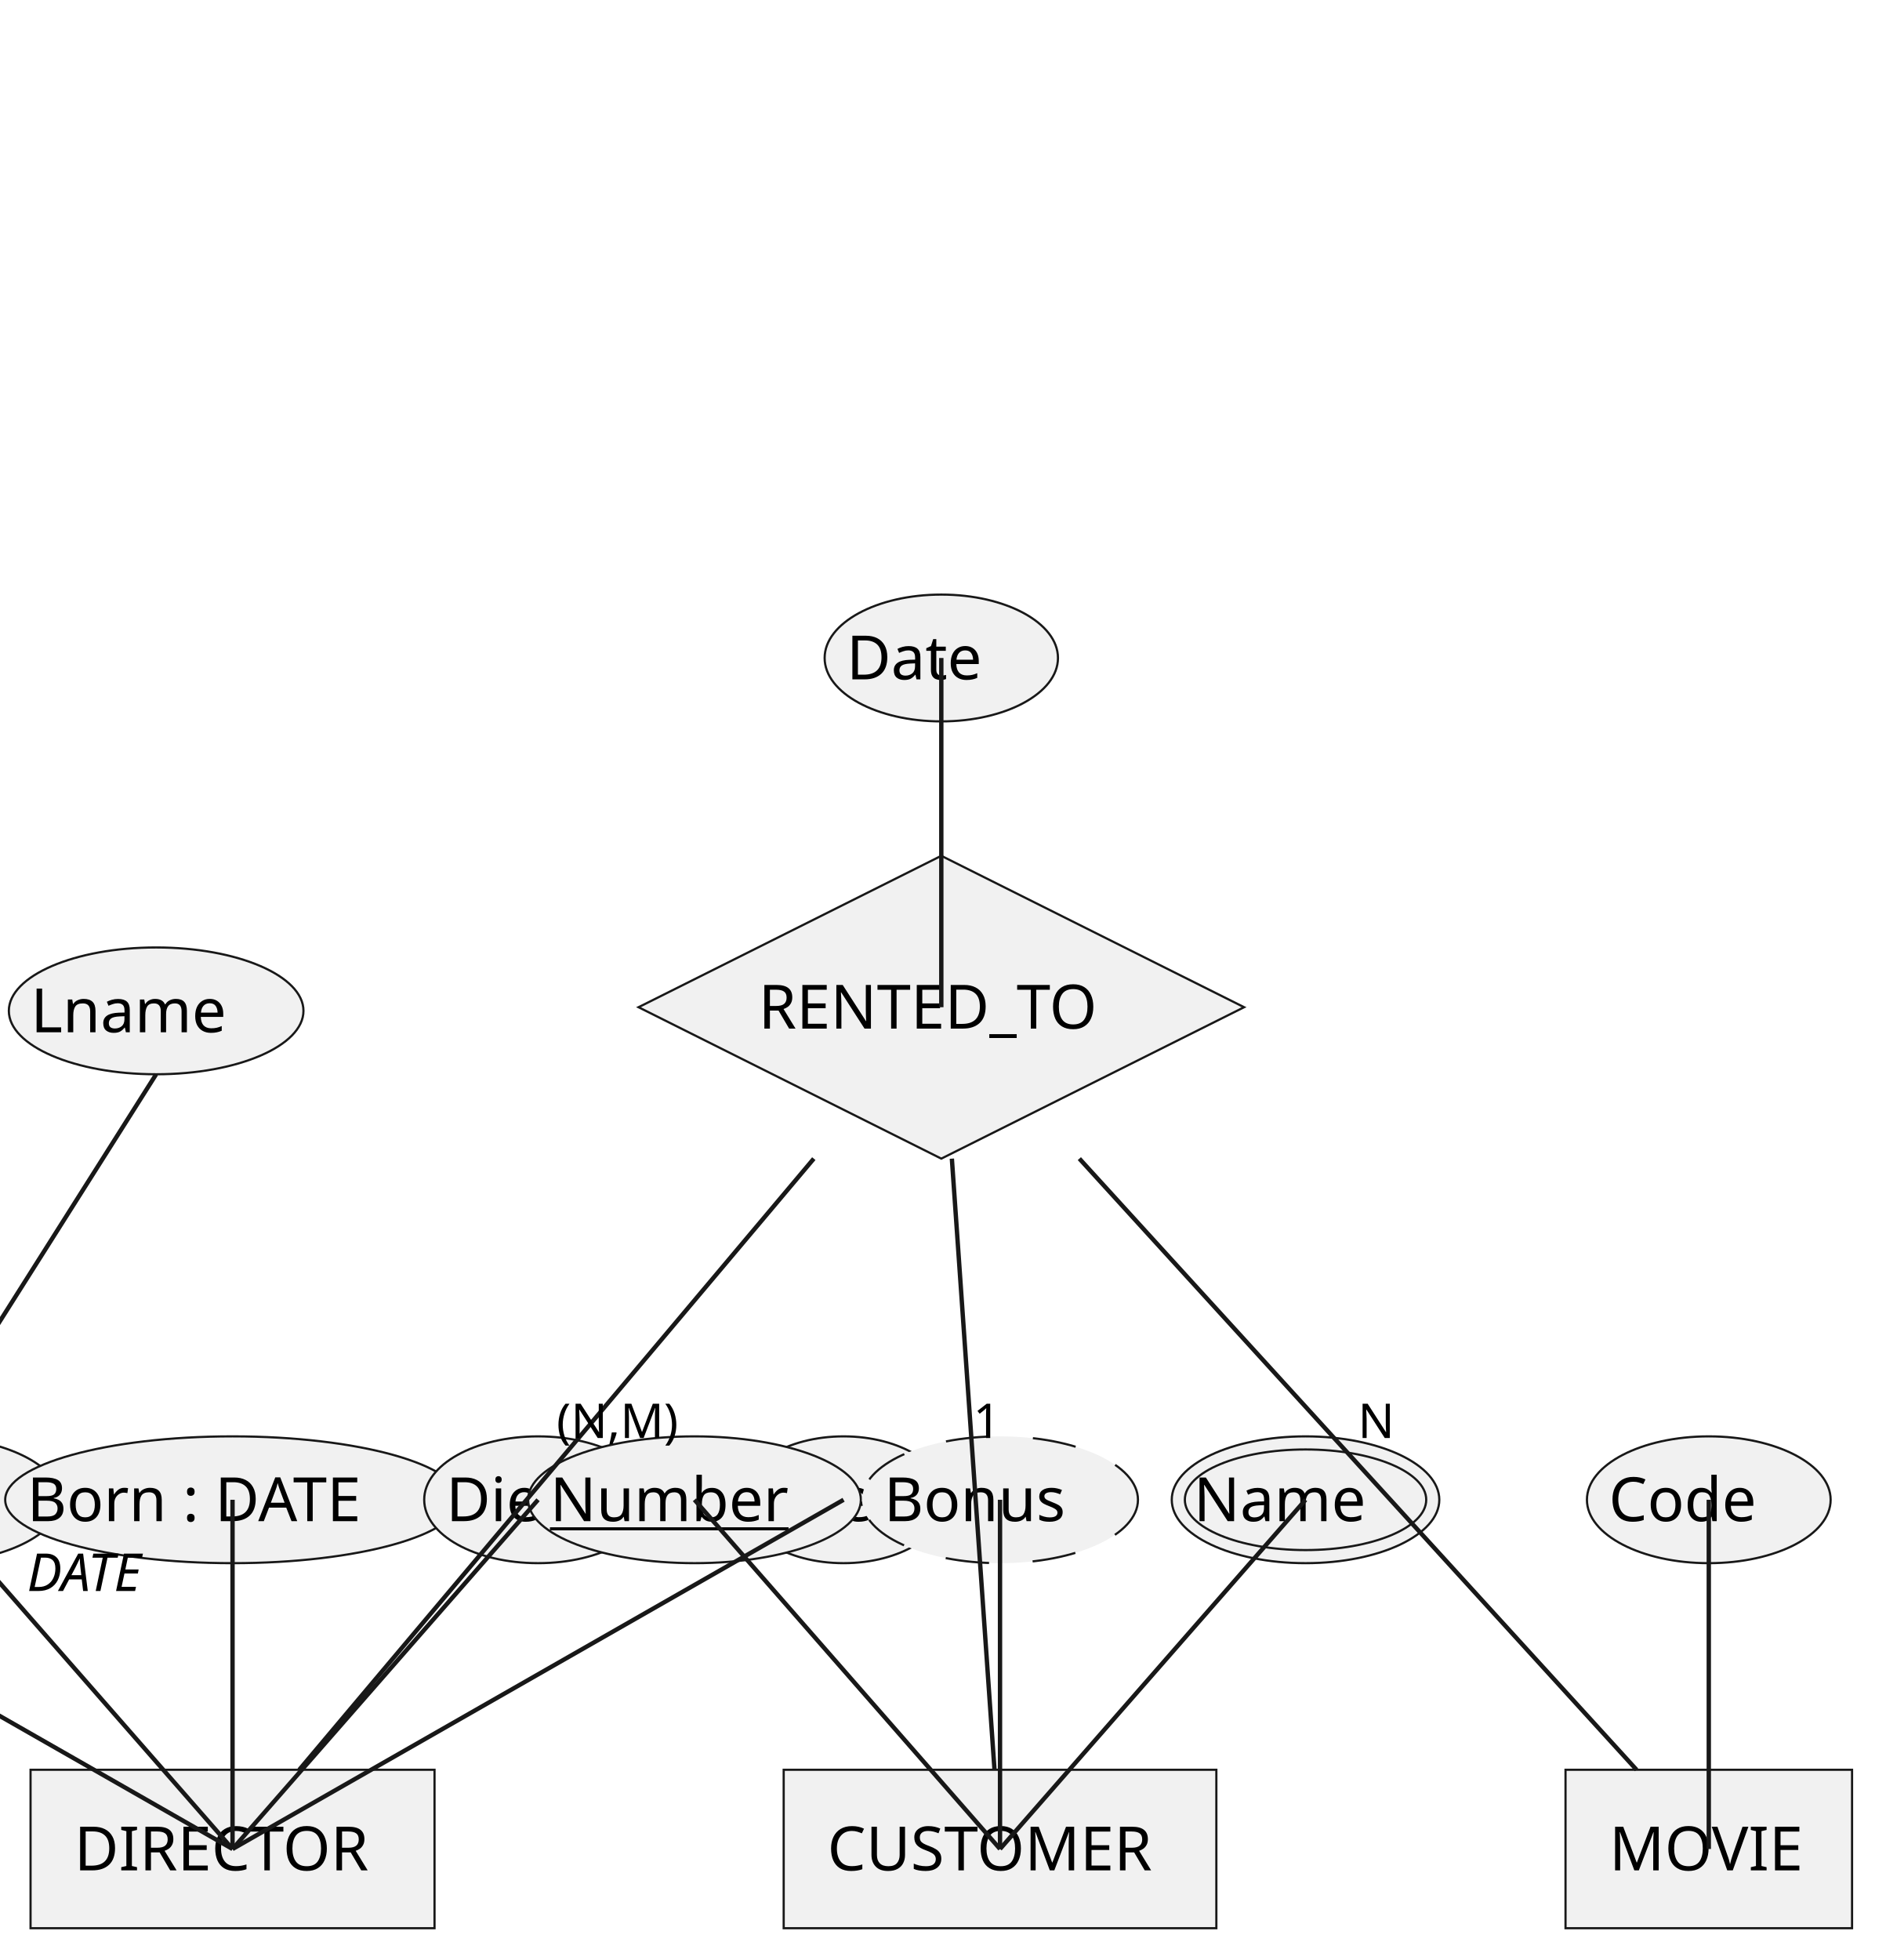
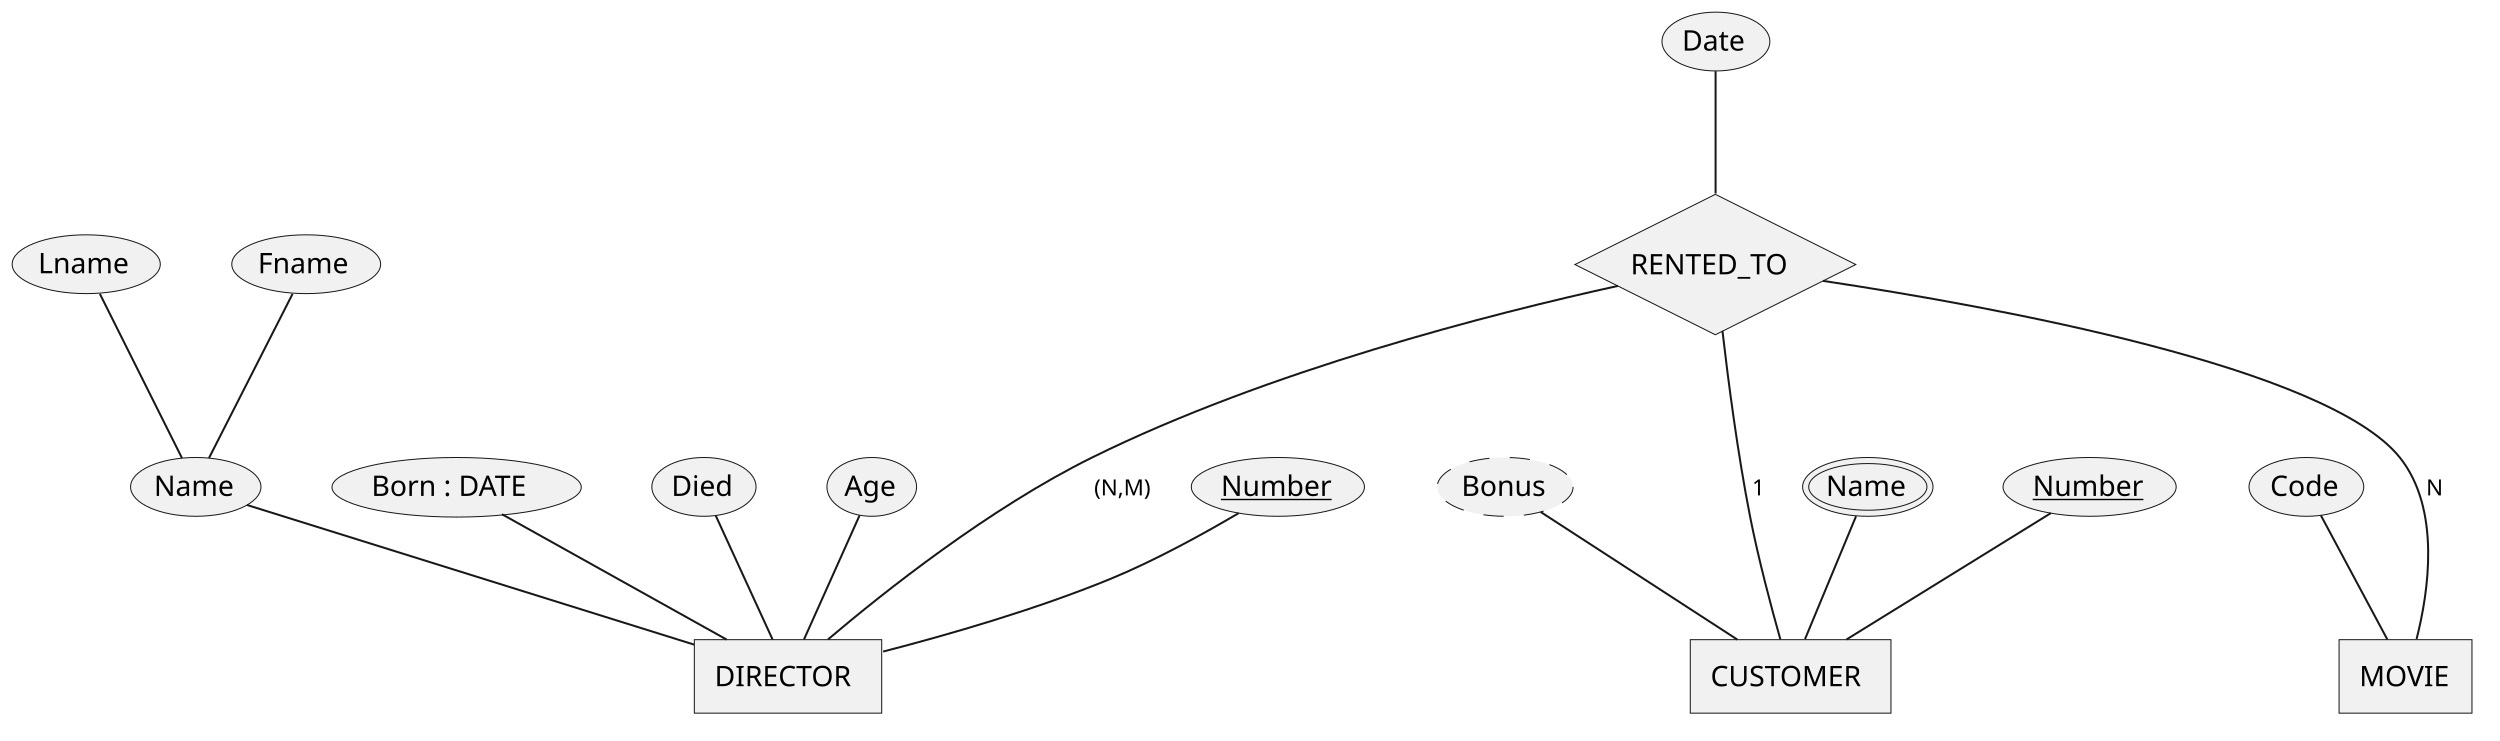
- <svg xmlns="http://www.w3.org/2000/svg" contentStyleType="text/css" data-diagram-type="CHEN_EER" height="449px" preserveAspectRatio="none" style="width:432px;height:449px;background:#FFFFFF;" version="1.1" viewBox="0 0 432 449" width="432px" zoomAndPan="magnify">
+ <svg xmlns="http://www.w3.org/2000/svg" contentStyleType="text/css" data-diagram-type="CHEN_EER" height="366px" preserveAspectRatio="none" style="width:1235px;height:366px;background:#FFFFFF;" version="1.1" viewBox="0 0 1235 366" width="1235px" zoomAndPan="magnify">
  <defs />
  <g>
    <g>
-       <rect fill="#F1F1F1" height="36.297" style="stroke:#181818;stroke-width:0.5;" width="92.557" x="7" y="405.422" />
-       <text fill="#000000" font-family="sans-serif" font-size="14" lengthAdjust="spacing" textLength="72.557" x="17" y="428.47">DIRECTOR</text>
+       <rect fill="#F1F1F1" height="36.297" style="stroke:#181818;stroke-width:0.5;" width="92.557" x="343" y="316" />
+       <text fill="#000000" font-family="sans-serif" font-size="14" lengthAdjust="spacing" textLength="72.557" x="353" y="338.995">DIRECTOR</text>
    </g>
    <g>
-       <rect fill="#F1F1F1" height="36.297" style="stroke:#181818;stroke-width:0.5;" width="99.133" x="179.557" y="405.422" />
-       <text fill="#000000" font-family="sans-serif" font-size="14" lengthAdjust="spacing" textLength="79.133" x="189.557" y="428.47">CUSTOMER</text>
+       <ellipse cx="631.267" cy="240.524" fill="#F1F1F1" rx="42.767" ry="14.524" style="stroke:#181818;stroke-width:0.5;" />
+       <text fill="#000000" font-family="sans-serif" font-size="14" lengthAdjust="spacing" text-decoration="underline" textLength="56.239" x="603.148" y="244.995">Number</text>
    </g>
    <g>
-       <rect fill="#F1F1F1" height="36.297" style="stroke:#181818;stroke-width:0.5;" width="65.65" x="358.69" y="405.422" />
-       <text fill="#000000" font-family="sans-serif" font-size="14" lengthAdjust="spacing" textLength="45.65" x="368.69" y="428.47">MOVIE</text>
+       <ellipse cx="96.705" cy="240.524" fill="#F1F1F1" rx="32.205" ry="14.524" style="stroke:#181818;stroke-width:0.5;" />
+       <text fill="#000000" font-family="sans-serif" font-size="14" lengthAdjust="spacing" textLength="41.303" x="76.054" y="244.995">Name</text>
    </g>
    <g>
-       <polygon fill="#F1F1F1" points="146.295,230.734,215.67,196.047,285.045,230.734,215.67,265.422" style="stroke:#181818;stroke-width:0.5;" />
-       <text fill="#000000" font-family="sans-serif" font-size="14" lengthAdjust="spacing" textLength="83.795" x="173.773" y="235.635">RENTED_TO</text>
+       <ellipse cx="151.268" cy="130.524" fill="#F1F1F1" rx="36.769" ry="14.524" style="stroke:#181818;stroke-width:0.5;" />
+       <text fill="#000000" font-family="sans-serif" font-size="14" lengthAdjust="spacing" textLength="47.756" x="127.391" y="134.995">Fname</text>
    </g>
-     <ellipse cx="-86.722" cy="343.57" fill="#F1F1F1" rx="38.12" ry="14.524" style="stroke:#181818;stroke-width:0.5;" />
-     <text fill="#000000" font-family="sans-serif" font-size="14" lengthAdjust="spacing" text-decoration="underline" textLength="66.239" x="-119.841" y="348.47">Number</text>
-     <ellipse cx="-16.722" cy="343.57" fill="#F1F1F1" rx="30.651" ry="14.524" style="stroke:#181818;stroke-width:0.5;" />
-     <text fill="#000000" font-family="sans-serif" font-size="14" lengthAdjust="spacing" textLength="51.303" x="-42.373" y="348.47">Name</text>
-     <ellipse cx="-69.222" cy="231.57" fill="#F1F1F1" rx="33.878" ry="14.524" style="stroke:#181818;stroke-width:0.5;" />
-     <text fill="#000000" font-family="sans-serif" font-size="14" lengthAdjust="spacing" textLength="57.756" x="-98.1" y="236.47">Fname</text>
-     <path d="M-16.722,329.047 L-69.222,246.094 " fill="none" style="stroke:#181818;stroke-width:1;" />
-     <ellipse cx="35.778" cy="231.57" fill="#F1F1F1" rx="33.752" ry="14.524" style="stroke:#181818;stroke-width:0.5;" />
-     <text fill="#000000" font-family="sans-serif" font-size="14" lengthAdjust="spacing" textLength="57.503" x="7.027" y="236.47">Lname</text>
-     <path d="M-16.722,329.047 L35.778,246.094 " fill="none" style="stroke:#181818;stroke-width:1;" />
-     <ellipse cx="53.278" cy="343.57" fill="#F1F1F1" rx="52.085" ry="14.524" style="stroke:#181818;stroke-width:0.5;" />
-     <text fill="#000000" font-family="sans-serif" font-size="14" lengthAdjust="spacing" textLength="94.171" x="6.193" y="348.47">Born : DATE</text>
-     <text fill="#000000" font-family="sans-serif" font-size="12" font-style="italic" lengthAdjust="spacing" textLength="94.171" x="6.193" y="364.47">DATE</text>
-     <ellipse cx="123.278" cy="343.57" fill="#F1F1F1" rx="26.085" ry="14.524" style="stroke:#181818;stroke-width:0.5;" />
-     <text fill="#000000" font-family="sans-serif" font-size="14" lengthAdjust="spacing" textLength="42.17" x="102.193" y="348.47">Died</text>
-     <ellipse cx="193.278" cy="343.57" fill="#F1F1F1" rx="23.539" ry="14.524" style="stroke:#181818;stroke-width:0.5;" />
-     <text fill="#000000" font-family="sans-serif" font-size="14" lengthAdjust="spacing" textLength="37.077" x="174.74" y="348.47">Age</text>
-     <ellipse cx="159.123" cy="343.57" fill="#F1F1F1" rx="38.12" ry="14.524" style="stroke:#181818;stroke-width:0.5;" />
-     <text fill="#000000" font-family="sans-serif" font-size="14" lengthAdjust="spacing" text-decoration="underline" textLength="66.239" x="126.003" y="348.47">Number</text>
-     <ellipse cx="229.123" cy="343.57" fill="#F1F1F1" rx="31.605" ry="14.524" style="stroke:#181818;stroke-width:0.5;stroke-dasharray:10,10;" />
-     <text fill="#000000" font-family="sans-serif" font-size="14" lengthAdjust="spacing" textLength="53.21" x="202.518" y="348.47">Bonus</text>
-     <ellipse cx="299.123" cy="343.57" fill="#F1F1F1" rx="30.651" ry="14.524" style="stroke:#181818;stroke-width:0.5;" />
-     <ellipse cx="299.123" cy="343.57" fill="#F1F1F1" rx="27.651" ry="11.524" style="stroke:#181818;stroke-width:0.5;" />
-     <text fill="#000000" font-family="sans-serif" font-size="14" lengthAdjust="spacing" textLength="51.303" x="273.472" y="348.47">Name</text>
-     <ellipse cx="391.515" cy="343.57" fill="#F1F1F1" rx="27.92" ry="14.524" style="stroke:#181818;stroke-width:0.5;" />
-     <text fill="#000000" font-family="sans-serif" font-size="14" lengthAdjust="spacing" textLength="45.841" x="368.594" y="348.47">Code</text>
-     <ellipse cx="215.67" cy="150.734" fill="#F1F1F1" rx="26.731" ry="14.524" style="stroke:#181818;stroke-width:0.5;" />
-     <text fill="#000000" font-family="sans-serif" font-size="14" lengthAdjust="spacing" textLength="43.462" x="193.939" y="155.635">Date</text>
-     <path d="M-86.722,343.57 L53.278,423.57 " fill="none" style="stroke:#181818;stroke-width:1;" />
-     <path d="M-16.722,343.57 L53.278,423.57 " fill="none" style="stroke:#181818;stroke-width:1;" />
-     <path d="M53.278,343.57 L53.278,423.57 " fill="none" style="stroke:#181818;stroke-width:1;" />
-     <path d="M123.278,343.57 L53.278,423.57 " fill="none" style="stroke:#181818;stroke-width:1;" />
-     <path d="M193.278,343.57 L53.278,423.57 " fill="none" style="stroke:#181818;stroke-width:1;" />
-     <path d="M159.123,343.57 L229.123,423.57 " fill="none" style="stroke:#181818;stroke-width:1;" />
-     <path d="M229.123,343.57 L229.123,423.57 " fill="none" style="stroke:#181818;stroke-width:1;" />
-     <path d="M299.123,343.57 L229.123,423.57 " fill="none" style="stroke:#181818;stroke-width:1;" />
-     <path d="M391.515,343.57 L391.515,423.57 " fill="none" style="stroke:#181818;stroke-width:1;" />
-     <path d="M215.67,150.734 L215.67,230.734 " fill="none" style="stroke:#181818;stroke-width:1;" />
-     <g class="link" data-entity-1="ent0002" data-entity-2="ent0002" data-link-type="association" data-source-line="0" id="lnk2">
-       <path d="M218.09,265.422 C221.346,312.089 224.601,358.755 227.857,405.422" fill="none" id="RENTED_TO-CUSTOMER" style="stroke:#181818;stroke-width:1;" />
-       <text fill="#000000" font-family="sans-serif" font-size="11" lengthAdjust="spacing" textLength="6.998" x="222.973" y="329.422">1</text>
+     <g>
+       <ellipse cx="42.59" cy="130.524" fill="#F1F1F1" rx="36.59" ry="14.524" style="stroke:#181818;stroke-width:0.5;" />
+       <text fill="#000000" font-family="sans-serif" font-size="14" lengthAdjust="spacing" textLength="47.503" x="18.838" y="134.995">Lname</text>
    </g>
-     <g class="link" data-entity-1="ent0002" data-entity-2="ent0002" data-link-type="association" data-source-line="0" id="lnk3">
-       <path d="M247.301,265.422 C289.856,312.089 332.411,358.755 374.965,405.422" fill="none" id="RENTED_TO-MOVIE" style="stroke:#181818;stroke-width:1;" />
-       <text fill="#000000" font-family="sans-serif" font-size="11" lengthAdjust="spacing" textLength="8.229" x="311.133" y="329.422">N</text>
+     <g>
+       <ellipse cx="225.576" cy="240.715" fill="#F1F1F1" rx="61.576" ry="14.715" style="stroke:#181818;stroke-width:0.5;" />
+       <text fill="#000000" font-family="sans-serif" font-size="14" lengthAdjust="spacing" textLength="84.171" x="183.49" y="244.995">Born : DATE</text>
    </g>
-     <g class="link" data-entity-1="ent0002" data-entity-2="ent0002" data-link-type="association" data-source-line="0" id="lnk4">
-       <path d="M186.459,265.422 C147.16,312.089 107.861,358.755 68.562,405.422" fill="none" id="RENTED_TO-DIRECTOR" style="stroke:#181818;stroke-width:1;" />
-       <text fill="#000000" font-family="sans-serif" font-size="11" lengthAdjust="spacing" textLength="29.799" x="127.51" y="329.422">(N,M)</text>
+     <g>
+       <ellipse cx="347.748" cy="240.524" fill="#F1F1F1" rx="25.748" ry="14.524" style="stroke:#181818;stroke-width:0.5;" />
+       <text fill="#000000" font-family="sans-serif" font-size="14" lengthAdjust="spacing" textLength="32.17" x="331.663" y="244.995">Died</text>
+     </g>
+     <g>
+       <ellipse cx="430.646" cy="240.524" fill="#F1F1F1" rx="22.146" ry="14.524" style="stroke:#181818;stroke-width:0.5;" />
+       <text fill="#000000" font-family="sans-serif" font-size="14" lengthAdjust="spacing" textLength="27.077" x="417.108" y="244.995">Age</text>
+     </g>
+     <g>
+       <rect fill="#F1F1F1" height="36.297" style="stroke:#181818;stroke-width:0.5;" width="99.133" x="835" y="316" />
+       <text fill="#000000" font-family="sans-serif" font-size="14" lengthAdjust="spacing" textLength="79.133" x="845" y="338.995">CUSTOMER</text>
+     </g>
+     <g>
+       <ellipse cx="1032.267" cy="240.524" fill="#F1F1F1" rx="42.767" ry="14.524" style="stroke:#181818;stroke-width:0.5;" />
+       <text fill="#000000" font-family="sans-serif" font-size="14" lengthAdjust="spacing" text-decoration="underline" textLength="56.239" x="1004.148" y="244.995">Number</text>
+     </g>
+     <g>
+       <ellipse cx="743.554" cy="240.524" fill="#F1F1F1" rx="33.554" ry="14.524" style="stroke:#181818;stroke-width:0.5;stroke-dasharray:10,10;" />
+       <text fill="#000000" font-family="sans-serif" font-size="14" lengthAdjust="spacing" textLength="43.21" x="721.949" y="244.995">Bonus</text>
+     </g>
+     <g>
+       <ellipse cx="922.705" cy="240.524" fill="#F1F1F1" rx="32.205" ry="14.524" style="stroke:#181818;stroke-width:0.5;" />
+       <ellipse cx="922.705" cy="240.524" fill="#F1F1F1" rx="29.205" ry="11.524" style="stroke:#181818;stroke-width:0.5;" />
+       <text fill="#000000" font-family="sans-serif" font-size="14" lengthAdjust="spacing" textLength="41.303" x="902.054" y="244.995">Name</text>
+     </g>
+     <g>
+       <rect fill="#F1F1F1" height="36.297" style="stroke:#181818;stroke-width:0.5;" width="65.65" x="1155.5" y="316" />
+       <text fill="#000000" font-family="sans-serif" font-size="14" lengthAdjust="spacing" textLength="45.65" x="1165.5" y="338.995">MOVIE</text>
+     </g>
+     <g>
+       <ellipse cx="1139.343" cy="240.524" fill="#F1F1F1" rx="28.343" ry="14.524" style="stroke:#181818;stroke-width:0.5;" />
+       <text fill="#000000" font-family="sans-serif" font-size="14" lengthAdjust="spacing" textLength="35.841" x="1121.423" y="244.995">Code</text>
+     </g>
+     <g>
+       <polygon fill="#F1F1F1" points="778,130.687,847.375,96,916.749,130.687,847.375,165.375" style="stroke:#181818;stroke-width:0.5;" />
+       <text fill="#000000" font-family="sans-serif" font-size="14" lengthAdjust="spacing" textLength="83.795" x="805.477" y="135.534">RENTED_TO</text>
+     </g>
+     <g>
+       <ellipse cx="847.661" cy="20.524" fill="#F1F1F1" rx="26.661" ry="14.524" style="stroke:#181818;stroke-width:0.5;" />
+       <text fill="#000000" font-family="sans-serif" font-size="14" lengthAdjust="spacing" textLength="33.462" x="830.93" y="24.995">Date</text>
+     </g>
+     <g class="link" data-entity-1="ent0003" data-entity-2="ent0002" data-link-type="association" data-source-line="2" id="lnk4">
+       <path d="M611.93,253.47 C595.45,263.19 571.03,276.74 548.5,286 C511.76,301.09 468.42,313.57 436.28,321.87" fill="none" id="DIRECTOR/Number-DIRECTOR" style="stroke:#181818;stroke-width:1;" />
+     </g>
+     <g class="link" data-entity-1="ent0005" data-entity-2="ent0002" data-link-type="association" data-source-line="3" id="lnk6">
+       <path d="M121.99,249.46 C171.28,264.85 280.29,298.9 342.88,318.44" fill="none" id="DIRECTOR/Name-DIRECTOR" style="stroke:#181818;stroke-width:1;" />
+     </g>
+     <g class="link" data-entity-1="ent0007" data-entity-2="ent0005" data-link-type="association" data-source-line="4" id="lnk8">
+       <path d="M144.53,145.18 C133.9,166.07 113.74,205.65 103.24,226.27" fill="none" id="DIRECTOR/Name/Fname-DIRECTOR/Name" style="stroke:#181818;stroke-width:1;" />
+     </g>
+     <g class="link" data-entity-1="ent0009" data-entity-2="ent0005" data-link-type="association" data-source-line="5" id="lnk10">
+       <path d="M49.34,145.18 C59.78,166.07 79.58,205.65 89.89,226.27" fill="none" id="DIRECTOR/Name/Lname-DIRECTOR/Name" style="stroke:#181818;stroke-width:1;" />
+     </g>
+     <g class="link" data-entity-1="ent0011" data-entity-2="ent0002" data-link-type="association" data-source-line="7" id="lnk12">
+       <path d="M247.96,254.03 C276.73,270.08 326.73,297.98 358.95,315.95" fill="none" id="DIRECTOR/Born : DATE-DIRECTOR" style="stroke:#181818;stroke-width:1;" />
+     </g>
+     <g class="link" data-entity-1="ent0013" data-entity-2="ent0002" data-link-type="association" data-source-line="8" id="lnk14">
+       <path d="M353.52,254.61 C360.91,270.72 373.48,298.09 381.63,315.86" fill="none" id="DIRECTOR/Died-DIRECTOR" style="stroke:#181818;stroke-width:1;" />
+     </g>
+     <g class="link" data-entity-1="ent0015" data-entity-2="ent0002" data-link-type="association" data-source-line="9" id="lnk16">
+       <path d="M424.63,254.61 C417.41,270.72 405.14,298.09 397.18,315.86" fill="none" id="DIRECTOR/Age-DIRECTOR" style="stroke:#181818;stroke-width:1;" />
+     </g>
+     <g class="link" data-entity-1="ent0018" data-entity-2="ent0017" data-link-type="association" data-source-line="13" id="lnk19">
+       <path d="M1013.15,253.46 C987.37,269.4 941.6,297.7 912.18,315.89" fill="none" id="CUSTOMER/Number-CUSTOMER" style="stroke:#181818;stroke-width:1;" />
+     </g>
+     <g class="link" data-entity-1="ent0020" data-entity-2="ent0017" data-link-type="association" data-source-line="14" id="lnk21">
+       <path d="M761.07,252.9 C785.51,268.76 829.93,297.59 858.29,315.99" fill="none" id="CUSTOMER/Bonus-CUSTOMER" style="stroke:#181818;stroke-width:1;" />
+     </g>
+     <g class="link" data-entity-1="ent0022" data-entity-2="ent0017" data-link-type="association" data-source-line="15" id="lnk23">
+       <path d="M916.89,255 C910.2,271.11 899.01,298.06 891.69,315.69" fill="none" id="CUSTOMER/Name-CUSTOMER" style="stroke:#181818;stroke-width:1;" />
+     </g>
+     <g class="link" data-entity-1="ent0025" data-entity-2="ent0024" data-link-type="association" data-source-line="19" id="lnk26">
+       <path d="M1146.52,254.61 C1155.15,270.72 1169.81,298.09 1179.32,315.86" fill="none" id="MOVIE/Code-MOVIE" style="stroke:#181818;stroke-width:1;" />
+     </g>
+     <g class="link" data-entity-1="ent0028" data-entity-2="ent0027" data-link-type="association" data-source-line="23" id="lnk29">
+       <path d="M847.5,35.18 C847.5,50.28 847.5,75.15 847.5,95.56" fill="none" id="RENTED_TO/Date-RENTED_TO" style="stroke:#181818;stroke-width:1;" />
+     </g>
+     <g class="link" data-entity-1="ent0027" data-entity-2="ent0017" data-link-type="association" data-source-line="26" id="lnk30">
+       <path d="M850.88,163.39 C853.77,188.43 858.43,224.1 864.5,255 C868.65,276.13 875.04,300.06 879.48,315.78" fill="none" id="RENTED_TO-CUSTOMER" style="stroke:#181818;stroke-width:1;" />
+       <text fill="#000000" font-family="sans-serif" font-size="11" lengthAdjust="spacing" textLength="6.998" x="865.5" y="244.71">1</text>
+     </g>
+     <g class="link" data-entity-1="ent0027" data-entity-2="ent0024" data-link-type="association" data-source-line="27" id="lnk31">
+       <path d="M900.52,138.75 C986.41,151.67 1149.97,181.56 1185.5,226 C1205.93,251.55 1199.68,292.54 1193.79,315.67" fill="none" id="RENTED_TO-MOVIE" style="stroke:#181818;stroke-width:1;" />
+       <text fill="#000000" font-family="sans-serif" font-size="11" lengthAdjust="spacing" textLength="8.229" x="1198.5" y="244.71">N</text>
+     </g>
+     <g class="link" data-entity-1="ent0027" data-entity-2="ent0002" data-link-type="association" data-source-line="28" id="lnk32">
+       <path d="M799.27,141.23 C737.05,154.9 626.51,183.03 539.5,226 C488.73,251.07 436.46,292.62 409.03,315.88" fill="none" id="RENTED_TO-DIRECTOR" style="stroke:#181818;stroke-width:1;" />
+       <text fill="#000000" font-family="sans-serif" font-size="11" lengthAdjust="spacing" textLength="29.799" x="540.5" y="244.71">(N,M)</text>
    </g>
  </g>
</svg>
